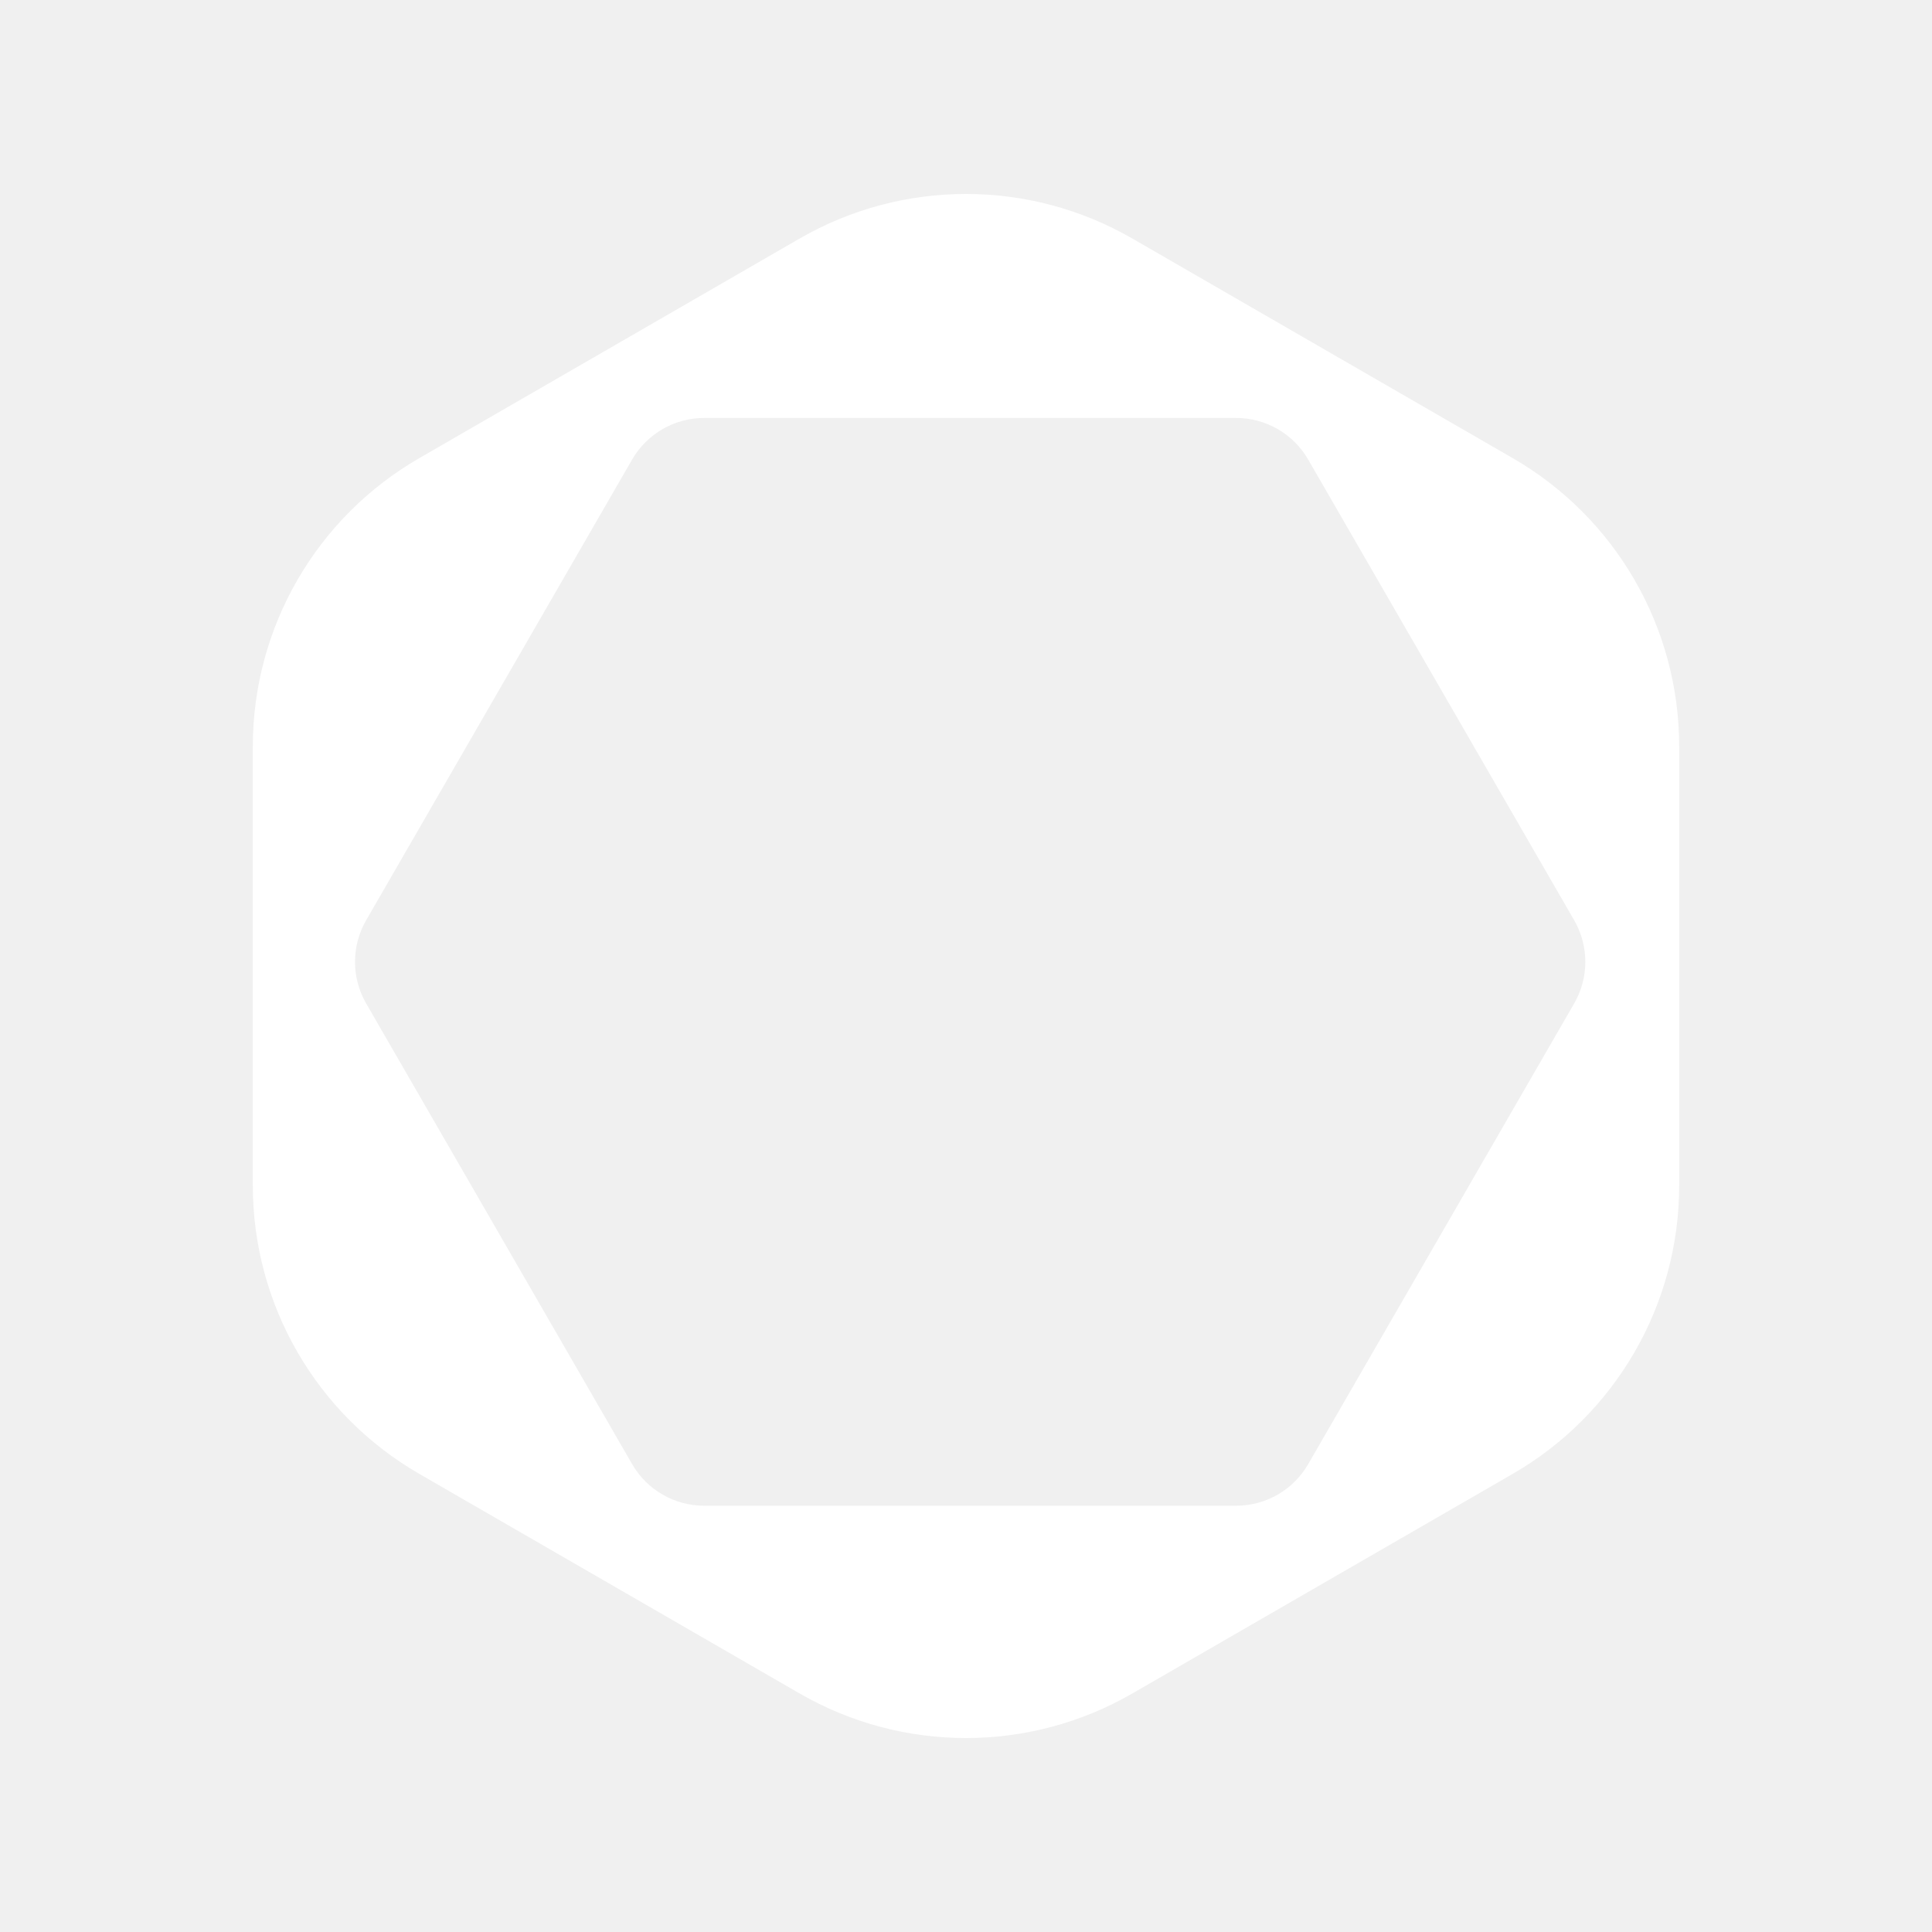
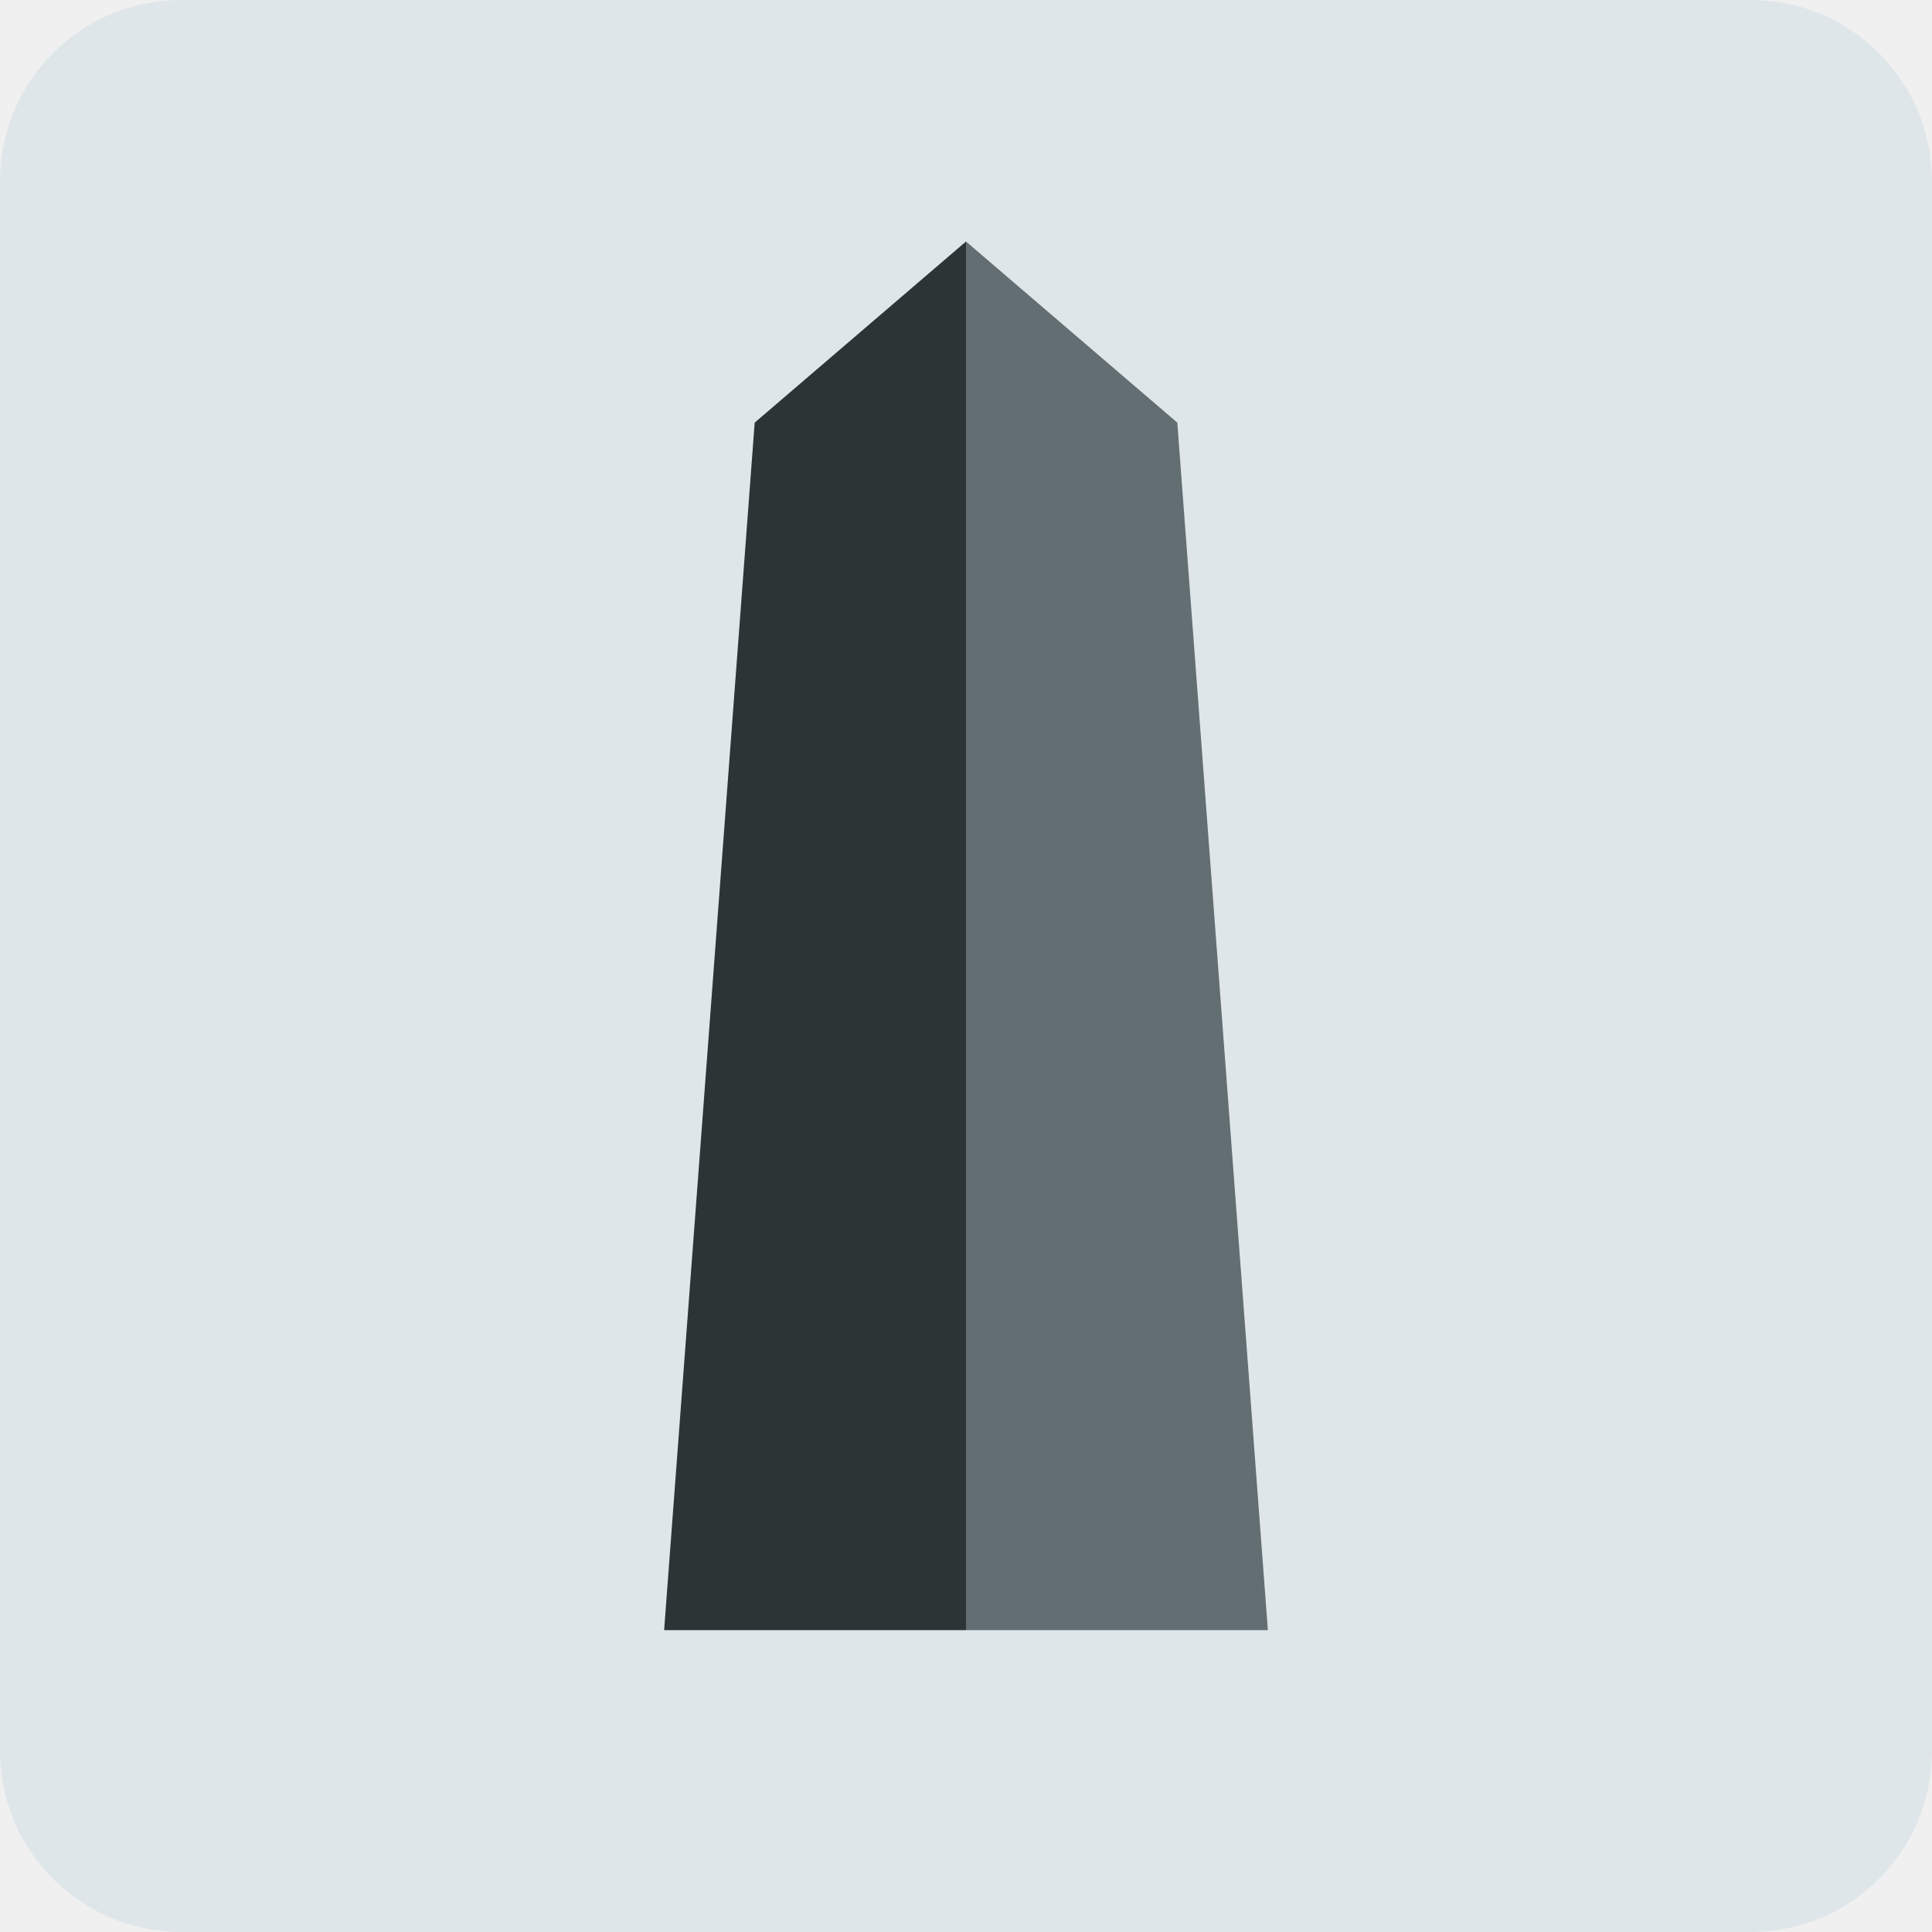
- <svg xmlns="http://www.w3.org/2000/svg" viewBox="0 0 180 180" fill="white">
-   <path fill-rule="evenodd" clip-rule="evenodd" d="m 105.5,22.225 c -9.592,-5.538 -21.409,-5.538 -31,0 L 39.055,42.689 C 29.463,48.227 23.555,58.461 23.555,69.536 v 40.929 c 0,11.075 5.909,21.309 15.5,26.847 l 35.445,20.464 c 9.591,5.537 21.408,5.537 31,0 l 35.445,-20.464 c 9.591,-5.537 15.5,-15.771 15.5,-26.847 V 69.536 c 0,-11.075 -5.909,-21.309 -15.5,-26.847 z M 34.113,85.738 c -1.384,2.398 -1.384,5.352 0,7.75 l 24.782,42.923 c 1.384,2.398 3.943,3.875 6.712,3.875 h 49.563 c 2.769,0 5.327,-1.477 6.711,-3.875 l 24.782,-42.923 c 1.384,-2.398 1.384,-5.352 0,-7.75 L 121.88,42.815 c -1.384,-2.398 -3.942,-3.875 -6.711,-3.875 H 65.606 c -2.769,0 -5.327,1.477 -6.712,3.875 z" style="stroke-width:0.775" />
+ <svg xmlns="http://www.w3.org/2000/svg" viewBox="0 0 64 64">
+   <rect rx="6" width="64" height="64" fill="#dfe6e9" />
+   <polygon points="22,54 25,14 32,8 32,54" fill="#2d3436" />
+   <polygon points="32,8 39,14 42,54 32,54" fill="#636e72" />
</svg>
